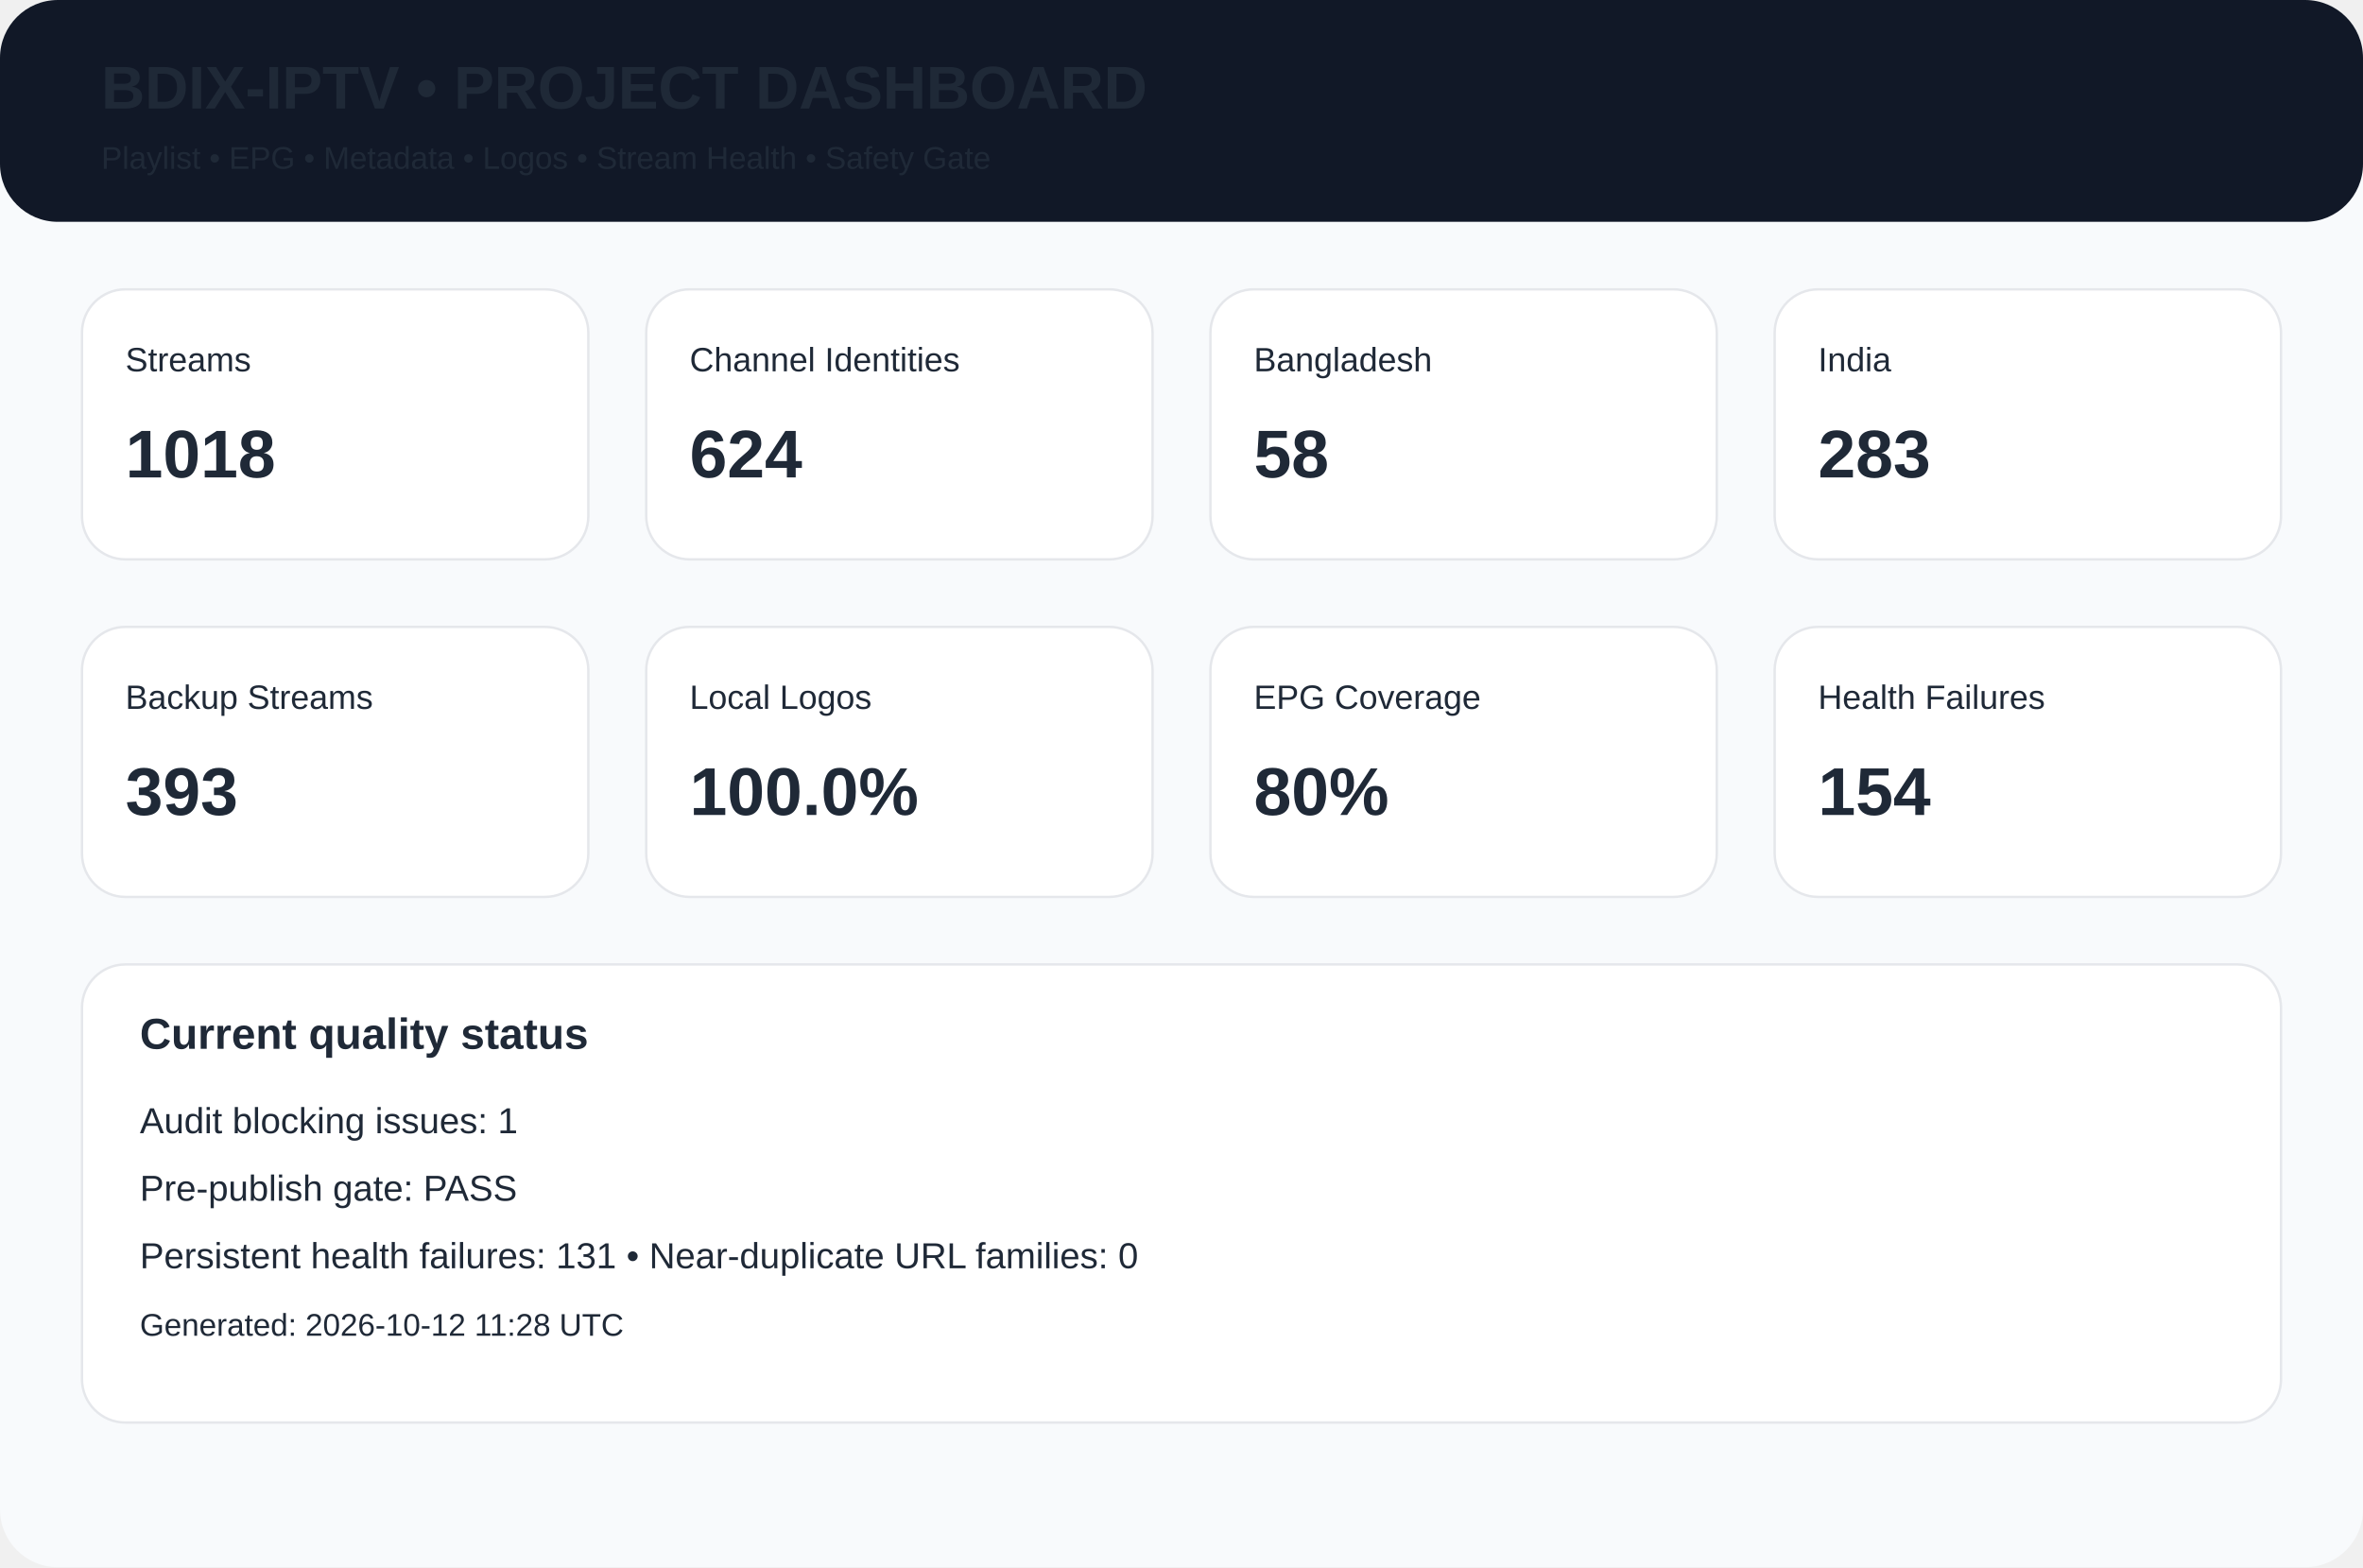
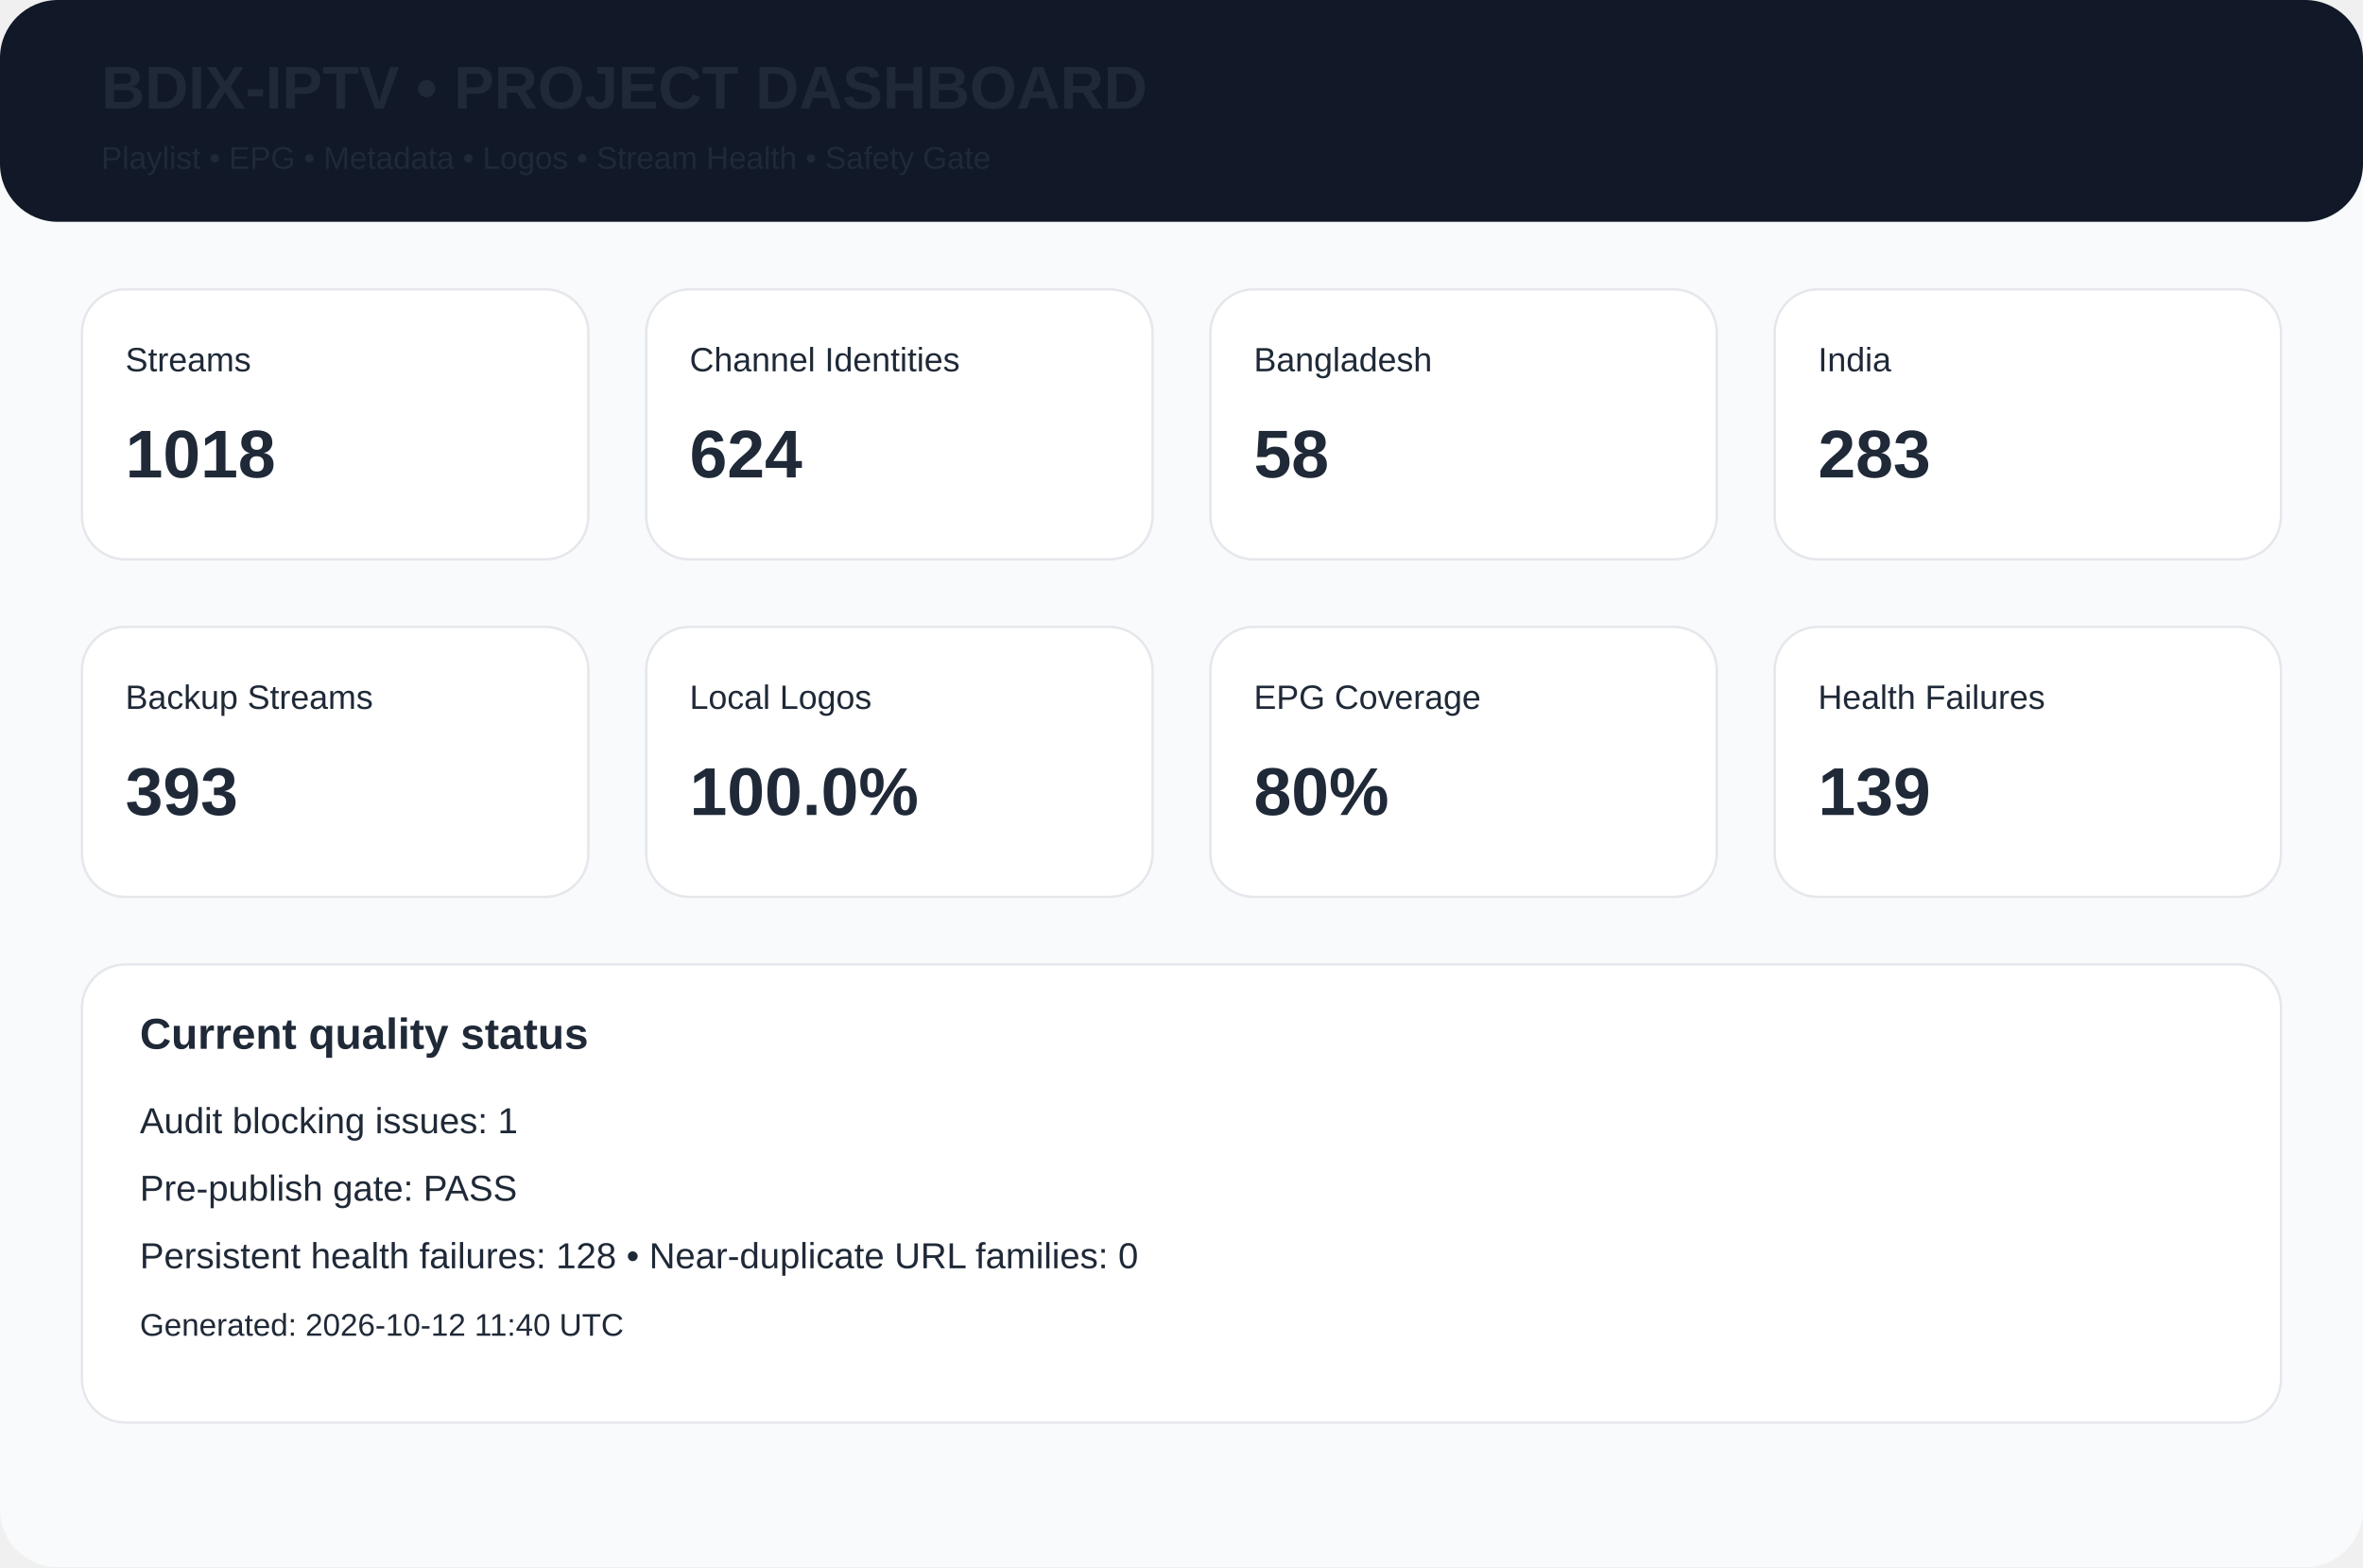
<svg xmlns="http://www.w3.org/2000/svg" width="980" height="650" viewBox="0 0 980 650">
  <rect width="980" height="650" rx="24" fill="#f8fafc" />
  <rect width="980" height="92" rx="24" fill="#111827" />
  <text x="42" y="45" font-family="Arial,Helvetica,sans-serif" font-size="25px" font-weight="700" fill="#1f2937">BDIX-IPTV • PROJECT DASHBOARD</text>
  <text x="42" y="70" font-family="Arial,Helvetica,sans-serif" font-size="13px" font-weight="400" fill="#1f2937">Playlist • EPG • Metadata • Logos • Stream Health • Safety Gate</text>
  <rect x="34" y="120" width="210" height="112" rx="18" fill="white" stroke="#e5e7eb" />
  <text x="52" y="154" font-family="Arial,Helvetica,sans-serif" font-size="14px" font-weight="400" fill="#1f2937">Streams</text>
  <text x="52" y="198" font-family="Arial,Helvetica,sans-serif" font-size="28px" font-weight="700" fill="#1f2937">1018</text>
  <rect x="268" y="120" width="210" height="112" rx="18" fill="white" stroke="#e5e7eb" />
  <text x="286" y="154" font-family="Arial,Helvetica,sans-serif" font-size="14px" font-weight="400" fill="#1f2937">Channel Identities</text>
  <text x="286" y="198" font-family="Arial,Helvetica,sans-serif" font-size="28px" font-weight="700" fill="#1f2937">624</text>
  <rect x="502" y="120" width="210" height="112" rx="18" fill="white" stroke="#e5e7eb" />
  <text x="520" y="154" font-family="Arial,Helvetica,sans-serif" font-size="14px" font-weight="400" fill="#1f2937">Bangladesh</text>
  <text x="520" y="198" font-family="Arial,Helvetica,sans-serif" font-size="28px" font-weight="700" fill="#1f2937">58</text>
  <rect x="736" y="120" width="210" height="112" rx="18" fill="white" stroke="#e5e7eb" />
  <text x="754" y="154" font-family="Arial,Helvetica,sans-serif" font-size="14px" font-weight="400" fill="#1f2937">India</text>
  <text x="754" y="198" font-family="Arial,Helvetica,sans-serif" font-size="28px" font-weight="700" fill="#1f2937">283</text>
  <rect x="34" y="260" width="210" height="112" rx="18" fill="white" stroke="#e5e7eb" />
  <text x="52" y="294" font-family="Arial,Helvetica,sans-serif" font-size="14px" font-weight="400" fill="#1f2937">Backup Streams</text>
  <text x="52" y="338" font-family="Arial,Helvetica,sans-serif" font-size="28px" font-weight="700" fill="#1f2937">393</text>
  <rect x="268" y="260" width="210" height="112" rx="18" fill="white" stroke="#e5e7eb" />
  <text x="286" y="294" font-family="Arial,Helvetica,sans-serif" font-size="14px" font-weight="400" fill="#1f2937">Local Logos</text>
  <text x="286" y="338" font-family="Arial,Helvetica,sans-serif" font-size="28px" font-weight="700" fill="#1f2937">100.0%</text>
  <rect x="502" y="260" width="210" height="112" rx="18" fill="white" stroke="#e5e7eb" />
  <text x="520" y="294" font-family="Arial,Helvetica,sans-serif" font-size="14px" font-weight="400" fill="#1f2937">EPG Coverage</text>
  <text x="520" y="338" font-family="Arial,Helvetica,sans-serif" font-size="28px" font-weight="700" fill="#1f2937">80%</text>
  <rect x="736" y="260" width="210" height="112" rx="18" fill="white" stroke="#e5e7eb" />
  <text x="754" y="294" font-family="Arial,Helvetica,sans-serif" font-size="14px" font-weight="400" fill="#1f2937">Health Failures</text>
-   <text x="754" y="338" font-family="Arial,Helvetica,sans-serif" font-size="28px" font-weight="700" fill="#1f2937">154</text>
+   <text x="754" y="338" font-family="Arial,Helvetica,sans-serif" font-size="28px" font-weight="700" fill="#1f2937">139</text>
  <rect x="34" y="400" width="912" height="190" rx="18" fill="white" stroke="#e5e7eb" />
  <text x="58" y="435" font-family="Arial,Helvetica,sans-serif" font-size="18px" font-weight="700" fill="#1f2937">Current quality status</text>
  <text x="58" y="470" font-family="Arial,Helvetica,sans-serif" font-size="15px" font-weight="400" fill="#1f2937">Audit blocking issues: 1</text>
  <text x="58" y="498" font-family="Arial,Helvetica,sans-serif" font-size="15px" font-weight="400" fill="#1f2937">Pre-publish gate: PASS</text>
-   <text x="58" y="526" font-family="Arial,Helvetica,sans-serif" font-size="15px" font-weight="400" fill="#1f2937">Persistent health failures: 131 • Near-duplicate URL families: 0</text>
-   <text x="58" y="554" font-family="Arial,Helvetica,sans-serif" font-size="13px" font-weight="400" fill="#1f2937">Generated: 2026-10-12 11:28 UTC</text>
+   <text x="58" y="526" font-family="Arial,Helvetica,sans-serif" font-size="15px" font-weight="400" fill="#1f2937">Persistent health failures: 128 • Near-duplicate URL families: 0</text>
+   <text x="58" y="554" font-family="Arial,Helvetica,sans-serif" font-size="13px" font-weight="400" fill="#1f2937">Generated: 2026-10-12 11:40 UTC</text>
</svg>
